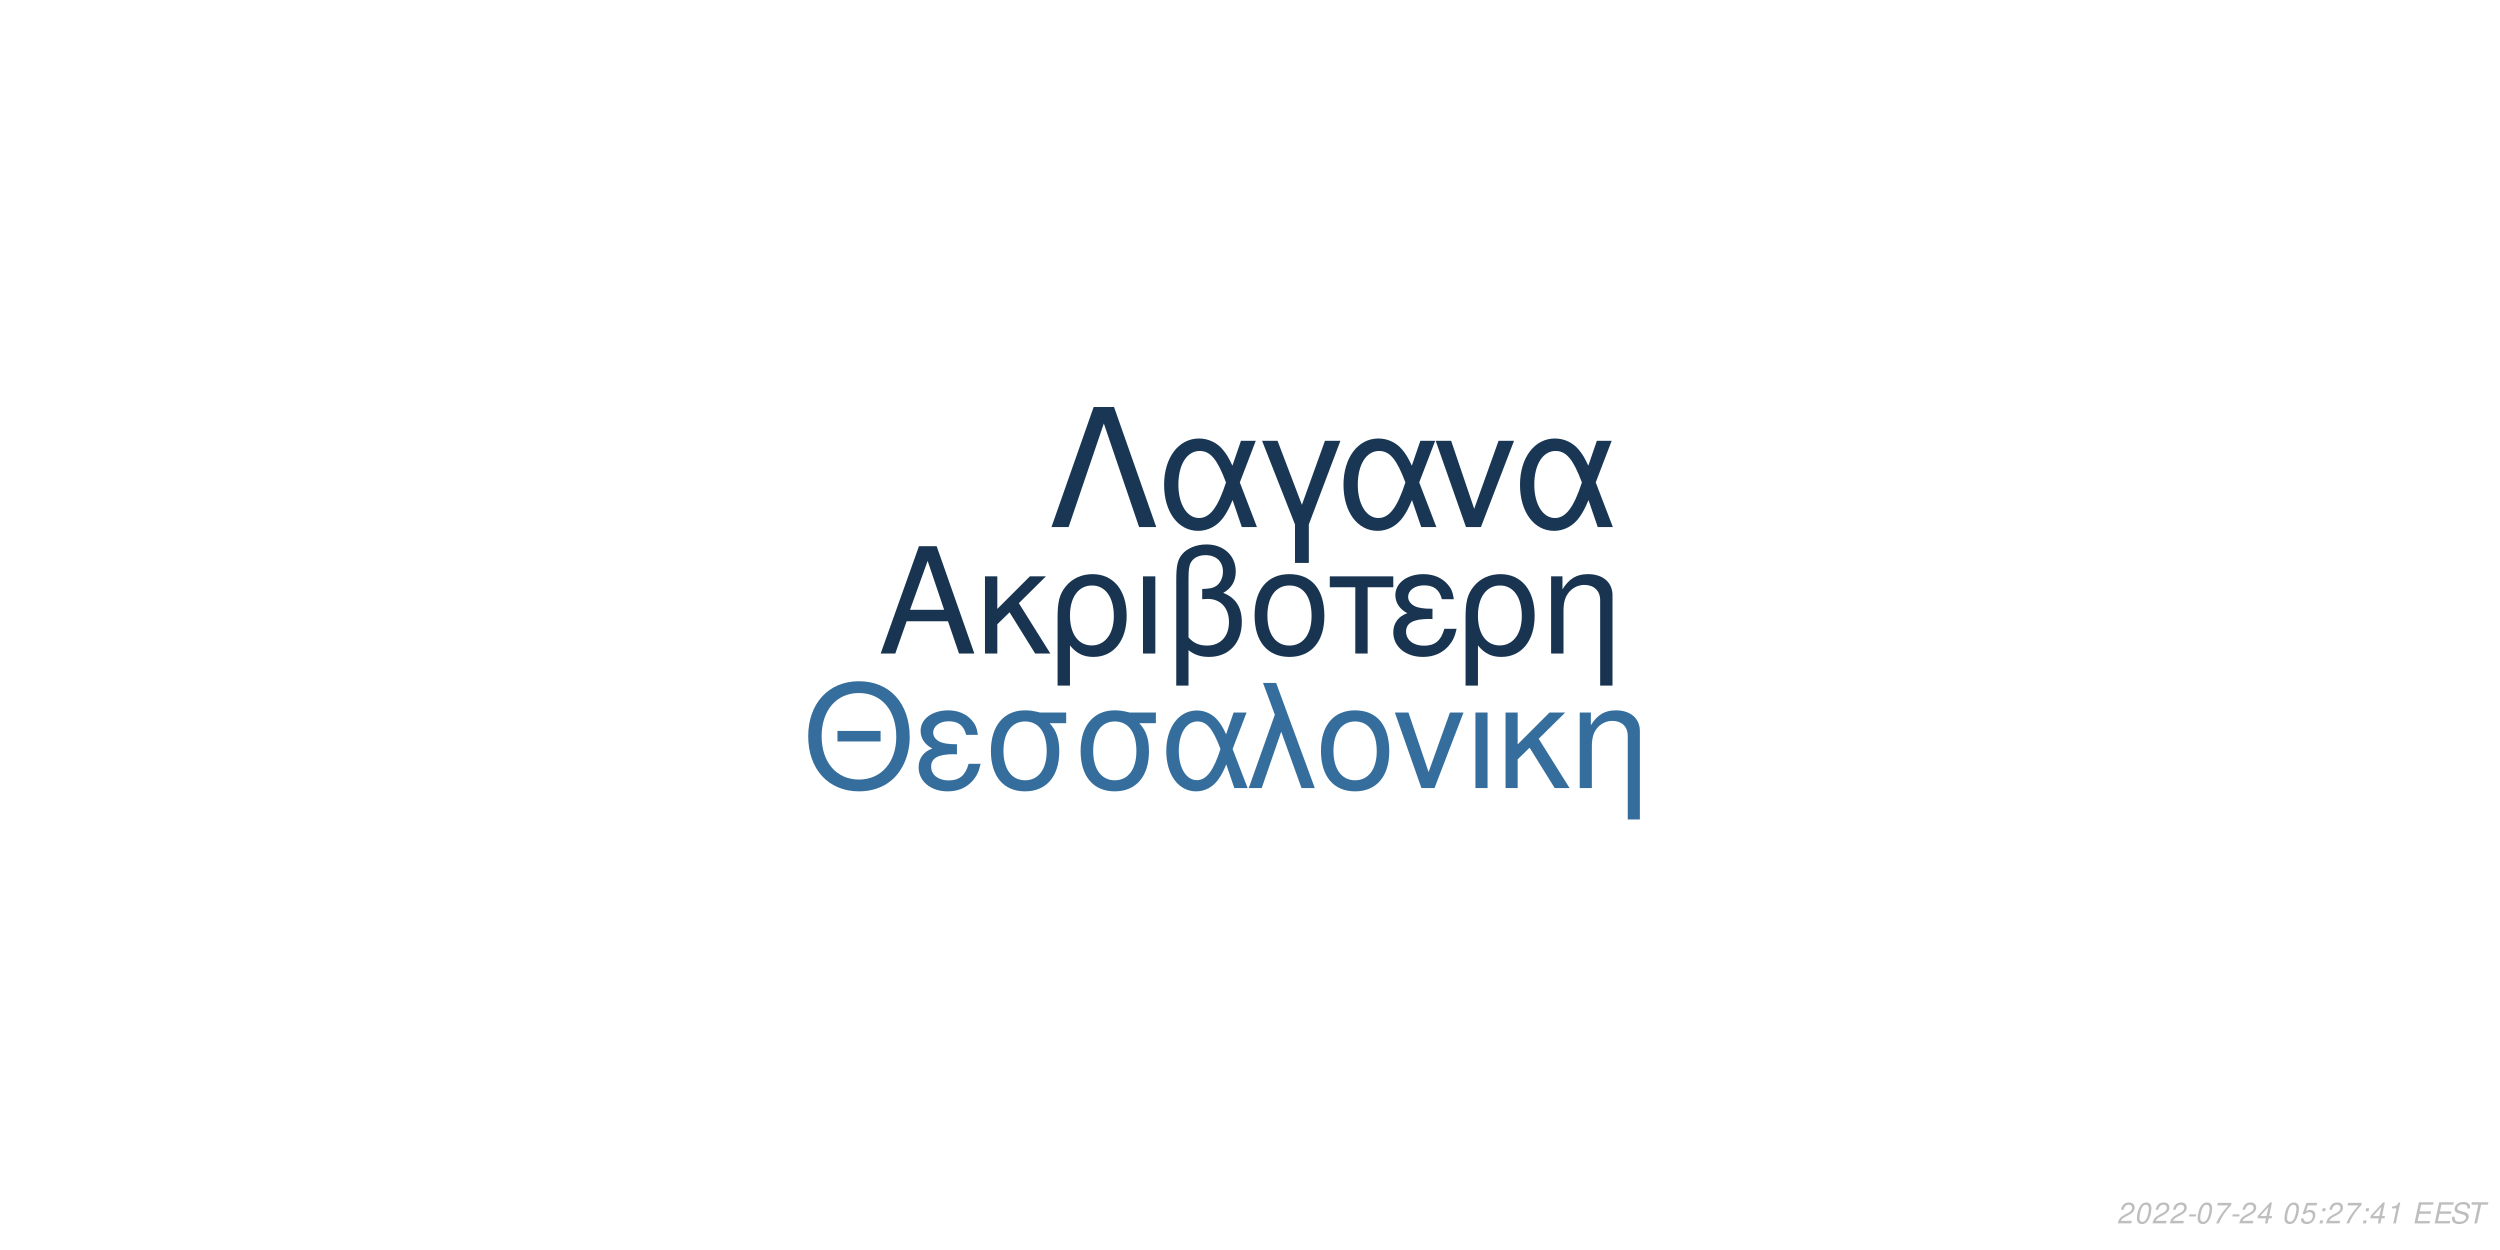
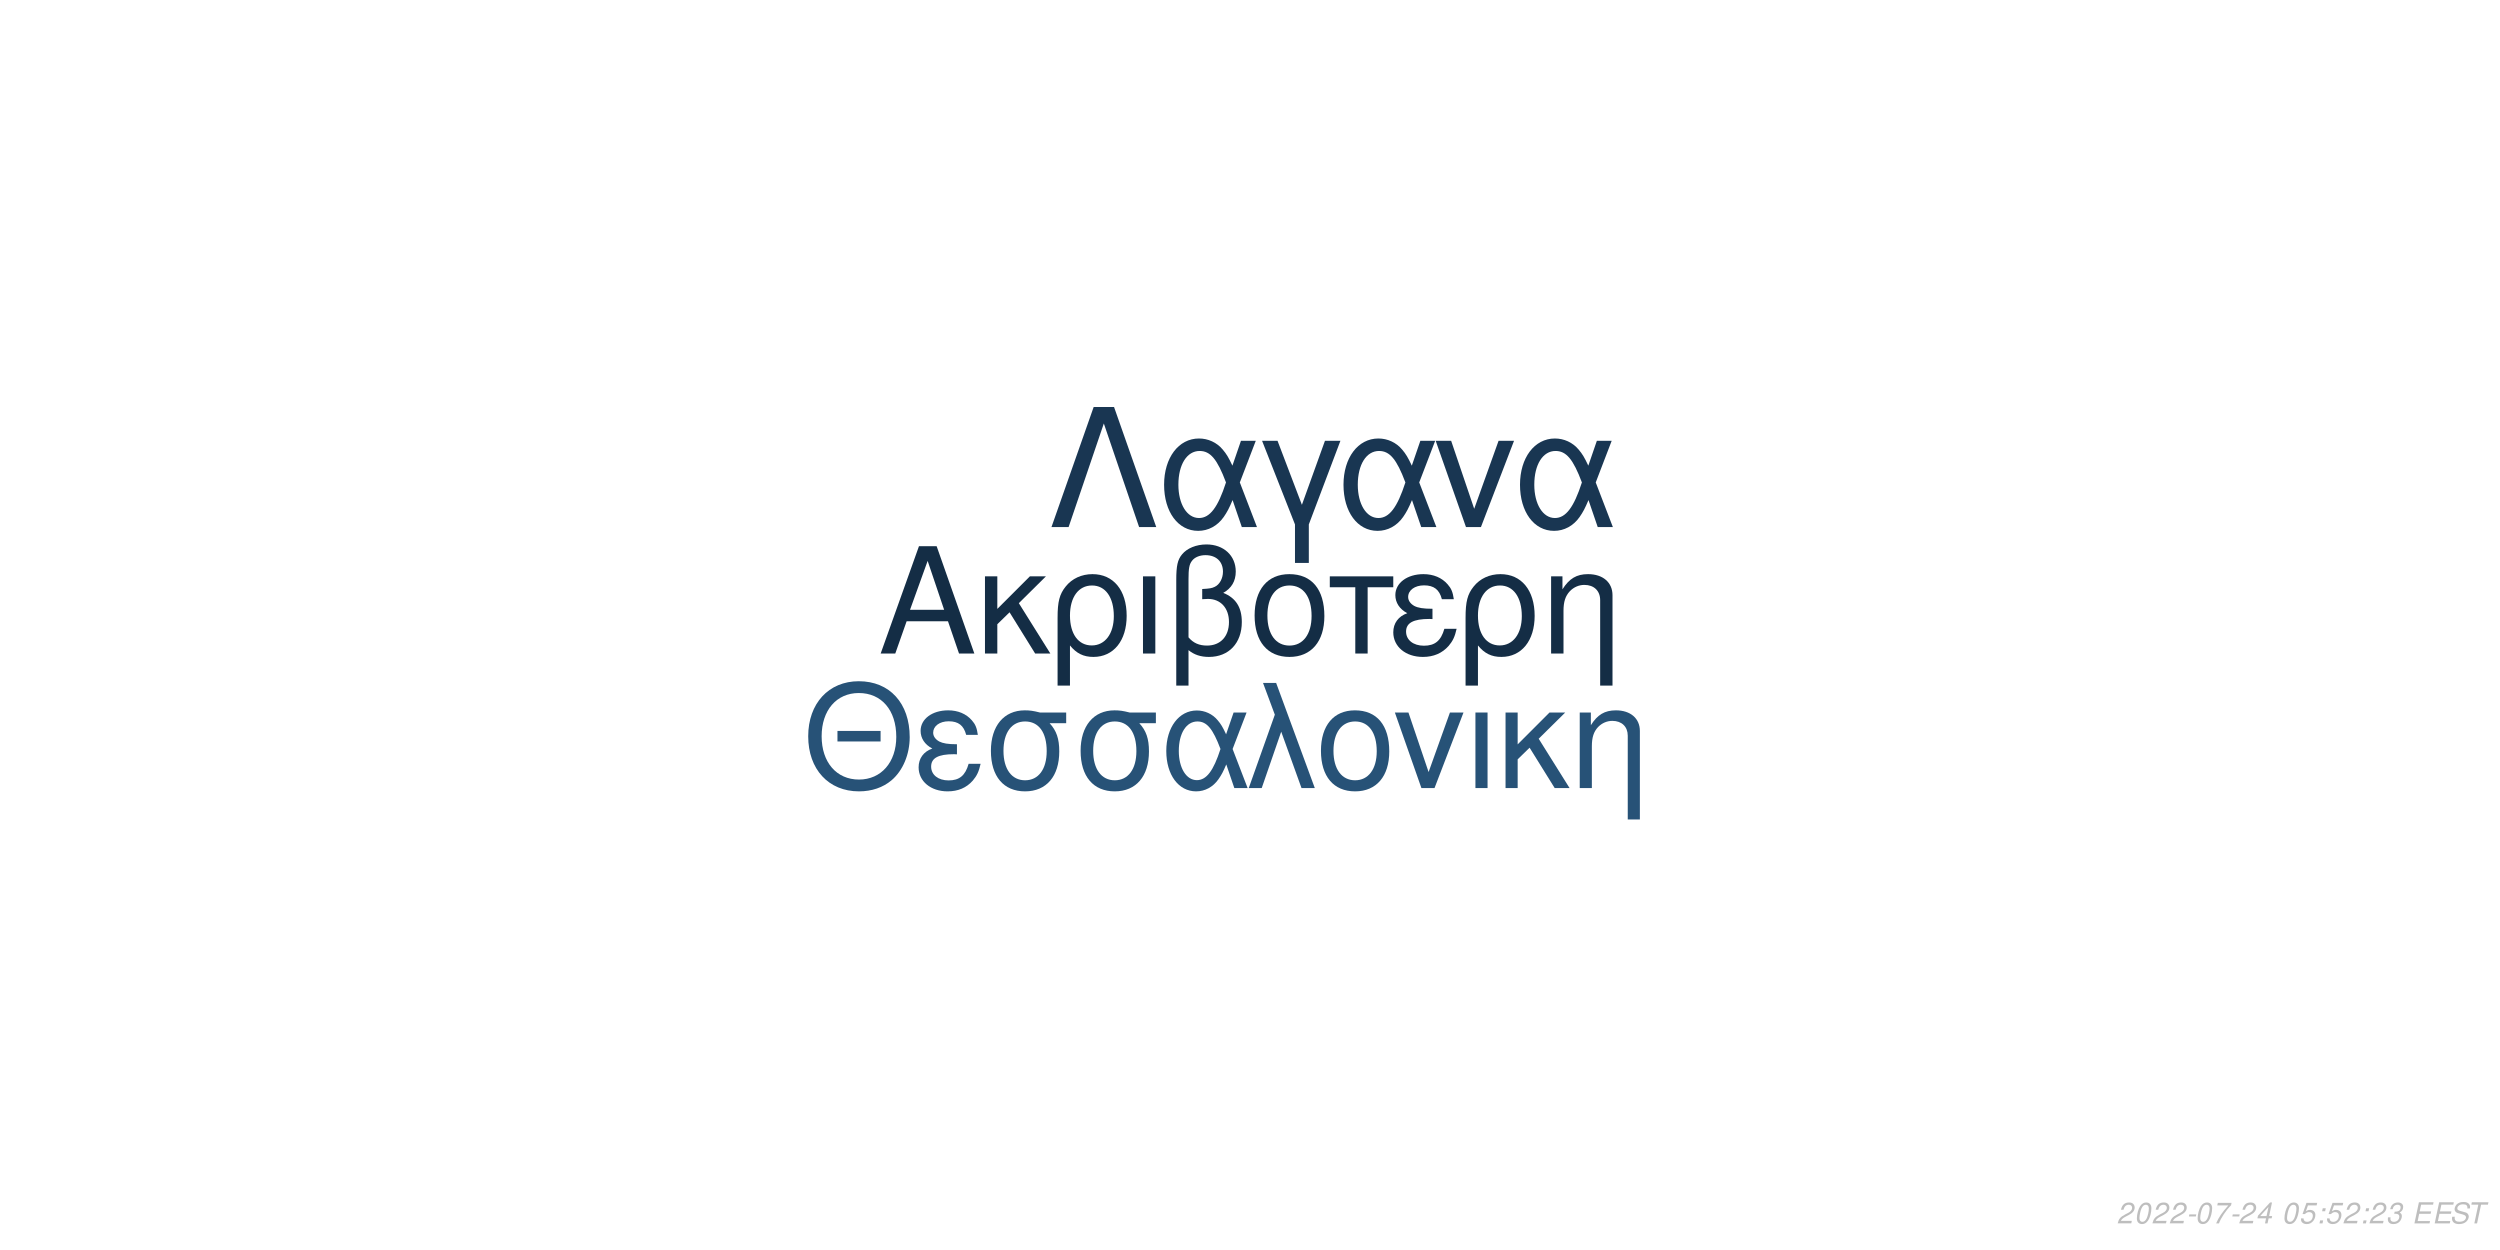
<svg xmlns="http://www.w3.org/2000/svg" xmlns:xlink="http://www.w3.org/1999/xlink" width="864pt" height="432pt" viewBox="0 0 864 432" version="1.1">
  <defs>
    <g>
      <symbol overflow="visible" id="glyph0-0">
        <path style="stroke:none;" d="" />
      </symbol>
      <symbol overflow="visible" id="glyph0-1">
        <path style="stroke:none;" d="M 24.125 -11.141 L 27.938 0 L 33.234 0 L 20.203 -37.094 L 14.094 -37.094 L 0.859 0 L 5.906 0 L 9.828 -11.141 Z M 22.797 -15.109 L 11 -15.109 L 17.094 -32.016 Z M 22.797 -15.109 " />
      </symbol>
      <symbol overflow="visible" id="glyph0-2">
        <path style="stroke:none;" d="M 7.172 -15.422 L 7.172 -26.672 L 2.906 -26.672 L 2.906 0 L 7.172 0 L 7.172 -10.125 L 11.406 -14.25 L 20.25 0 L 25.5 0 L 14.609 -17.406 L 23.969 -26.672 L 18.422 -26.672 Z M 7.172 -15.422 " />
      </symbol>
      <symbol overflow="visible" id="glyph0-3">
        <path style="stroke:none;" d="M 3 11.094 L 7.281 11.094 L 7.281 -2.797 C 9.516 -0.047 11.953 1.172 15.375 1.172 C 22.344 1.172 26.875 -4.422 26.875 -13.031 C 26.875 -21.891 22.297 -27.438 15.062 -27.438 C 11.297 -27.438 7.984 -25.906 5.797 -23.156 C 3.672 -20.516 3 -17.969 3 -12.359 Z M 14.906 -23.516 C 19.547 -23.516 22.438 -19.438 22.438 -12.922 C 22.438 -6.812 19.391 -2.797 14.812 -2.797 C 10.172 -2.797 7.281 -6.766 7.281 -13.125 C 7.281 -19.484 10.234 -23.516 14.906 -23.516 Z M 14.906 -23.516 " />
      </symbol>
      <symbol overflow="visible" id="glyph0-4">
        <path style="stroke:none;" d="M 3.516 0 L 7.781 0 L 7.781 -26.672 L 3.516 -26.672 Z M 3.516 0 " />
      </symbol>
      <symbol overflow="visible" id="glyph0-5">
        <path style="stroke:none;" d="M 4.016 11.094 L 8.25 11.094 L 8.25 -1.172 C 10.172 0.406 12.422 1.172 15.312 1.172 C 22.188 1.172 26.672 -3.609 26.672 -10.891 C 26.672 -15.984 24.578 -19.234 20.25 -20.969 C 23.109 -22.547 24.578 -25.031 24.578 -28.344 C 24.578 -33.844 20.406 -37.703 14.453 -37.703 C 10.938 -37.703 7.734 -36.391 6 -34.25 C 4.484 -32.422 4.016 -30.328 4.016 -25.391 Z M 8.25 -25.656 C 8.25 -29.359 8.5 -30.844 9.469 -32.062 C 10.375 -33.281 12.156 -34 14.094 -34 C 17.812 -34 20.156 -31.812 20.156 -28.297 C 20.156 -25.953 18.984 -23.812 17.297 -23.047 C 16.281 -22.547 15.469 -22.438 12.984 -22.297 L 12.984 -18.781 C 13.734 -18.828 14.344 -18.875 14.969 -18.875 C 19.344 -18.875 22.234 -15.719 22.234 -10.891 C 22.234 -5.906 19.281 -2.75 14.656 -2.75 C 11.953 -2.75 9.922 -3.609 8.25 -5.594 Z M 8.25 -25.656 " />
      </symbol>
      <symbol overflow="visible" id="glyph0-6">
        <path style="stroke:none;" d="M 14.094 -27.438 C 6.562 -27.438 2.094 -22.094 2.094 -13.125 C 2.094 -4.125 6.562 1.172 14.141 1.172 C 21.672 1.172 26.203 -4.172 26.203 -12.922 C 26.203 -22.188 21.828 -27.438 14.094 -27.438 Z M 14.141 -23.516 C 18.938 -23.516 21.781 -19.594 21.781 -12.984 C 21.781 -6.672 18.828 -2.75 14.141 -2.75 C 9.422 -2.75 6.516 -6.672 6.516 -13.125 C 6.516 -19.594 9.422 -23.516 14.141 -23.516 Z M 14.141 -23.516 " />
      </symbol>
      <symbol overflow="visible" id="glyph0-7">
        <path style="stroke:none;" d="M 7.891 0 L 12.156 0 L 12.156 -22.906 L 21.016 -22.906 L 21.016 -26.672 L -0.922 -26.672 L -0.922 -22.906 L 7.891 -22.906 Z M 7.891 0 " />
      </symbol>
      <symbol overflow="visible" id="glyph0-8">
        <path style="stroke:none;" d="M 14.562 -15.469 C 11.344 -15.469 9.562 -15.781 8.297 -16.438 C 6.922 -17.203 6.156 -18.328 6.156 -19.547 C 6.156 -21.891 8.453 -23.562 11.656 -23.562 C 15.062 -23.562 16.953 -22.094 17.812 -18.781 L 21.938 -18.781 C 21.578 -21.266 21.062 -22.5 19.797 -23.922 C 17.812 -26.203 14.906 -27.438 11.453 -27.438 C 5.797 -27.438 1.734 -24.375 1.734 -20.203 C 1.734 -17.609 3.156 -15.375 5.859 -13.938 C 2.797 -12.875 1.016 -10.484 1.016 -7.328 C 1.016 -2.391 5.297 1.172 11.25 1.172 C 14.969 1.172 17.906 -0.109 20.156 -2.641 C 21.578 -4.328 22.297 -5.797 22.906 -8.547 L 18.672 -8.547 C 17.5 -4.422 15.422 -2.703 11.609 -2.703 C 7.938 -2.703 5.438 -4.688 5.438 -7.578 C 5.438 -10.578 7.938 -11.953 13.484 -11.953 C 13.641 -11.953 14.094 -11.953 14.562 -11.906 Z M 14.562 -15.469 " />
      </symbol>
      <symbol overflow="visible" id="glyph0-9">
        <path style="stroke:none;" d="M 3.562 -26.672 L 3.562 0 L 7.844 0 L 7.844 -14.703 C 7.844 -17.906 8.5 -19.891 10.031 -21.531 C 11.406 -22.953 13.188 -23.719 15.062 -23.719 C 18.375 -23.719 20.516 -21.672 20.516 -18.469 L 20.516 11.094 L 24.781 11.094 L 24.781 -20.156 C 24.781 -24.578 21.469 -27.438 16.328 -27.438 C 12.359 -27.438 9.828 -25.906 7.484 -22.188 L 7.484 -26.672 Z M 3.562 -26.672 " />
      </symbol>
      <symbol overflow="visible" id="glyph1-0">
        <path style="stroke:none;" d="" />
      </symbol>
      <symbol overflow="visible" id="glyph1-1">
        <path style="stroke:none;" d="M 26.859 -19.734 L 11.953 -19.734 L 11.953 -16.094 L 26.859 -16.094 Z M 19.328 -36.922 C 8.922 -36.922 1.844 -29.25 1.844 -17.891 C 1.844 -6.484 8.875 1.141 19.391 1.141 C 23.812 1.141 27.703 -0.203 30.641 -2.688 C 34.578 -6.031 36.922 -11.656 36.922 -17.594 C 36.922 -29.297 30 -36.922 19.328 -36.922 Z M 19.328 -32.844 C 27.203 -32.844 32.281 -26.906 32.281 -17.688 C 32.281 -8.922 27.062 -2.938 19.391 -2.938 C 11.609 -2.938 6.484 -8.922 6.484 -17.891 C 6.484 -26.859 11.609 -32.844 19.328 -32.844 Z M 19.328 -32.844 " />
      </symbol>
      <symbol overflow="visible" id="glyph1-2">
        <path style="stroke:none;" d="M 14.25 -15.141 C 11.109 -15.141 9.375 -15.453 8.125 -16.094 C 6.781 -16.844 6.031 -17.938 6.031 -19.141 C 6.031 -21.422 8.266 -23.078 11.406 -23.078 C 14.75 -23.078 16.594 -21.625 17.438 -18.391 L 21.469 -18.391 C 21.125 -20.828 20.625 -22.031 19.391 -23.422 C 17.438 -25.656 14.594 -26.859 11.219 -26.859 C 5.688 -26.859 1.688 -23.875 1.688 -19.781 C 1.688 -17.234 3.094 -15.047 5.734 -13.656 C 2.734 -12.609 1 -10.266 1 -7.172 C 1 -2.344 5.188 1.141 11.016 1.141 C 14.656 1.141 17.547 -0.094 19.734 -2.594 C 21.125 -4.234 21.828 -5.688 22.422 -8.375 L 18.281 -8.375 C 17.141 -4.328 15.094 -2.641 11.359 -2.641 C 7.766 -2.641 5.328 -4.578 5.328 -7.422 C 5.328 -10.359 7.766 -11.703 13.203 -11.703 C 13.359 -11.703 13.797 -11.703 14.25 -11.656 Z M 14.25 -15.141 " />
      </symbol>
      <symbol overflow="visible" id="glyph1-3">
        <path style="stroke:none;" d="M 29 -26.109 L 19.938 -26.109 C 17.594 -26.703 16.438 -26.859 14.703 -26.859 C 7.469 -26.859 2.984 -21.469 2.984 -12.859 C 2.984 -4.031 7.375 1.141 14.797 1.141 C 22.172 1.141 26.609 -4.078 26.609 -12.656 C 26.609 -17.047 25.656 -19.828 23.266 -22.422 L 29 -22.422 Z M 14.797 -23.016 C 19.531 -23.016 22.266 -19.234 22.266 -12.75 C 22.266 -6.531 19.438 -2.688 14.797 -2.688 C 10.172 -2.688 7.328 -6.531 7.328 -12.859 C 7.328 -19.188 10.172 -23.016 14.797 -23.016 Z M 14.797 -23.016 " />
      </symbol>
      <symbol overflow="visible" id="glyph1-4">
        <path style="stroke:none;" d="M 29.344 -26.109 L 24.859 -26.109 L 22.266 -18.578 C 21.125 -21.031 20.484 -22.125 19.328 -23.469 C 17.547 -25.609 14.906 -26.812 12.156 -26.812 C 5.984 -26.812 1.594 -20.984 1.594 -12.812 C 1.594 -4.578 5.828 1.141 11.906 1.141 C 14.953 1.141 17.734 -0.344 19.625 -3.047 C 20.672 -4.531 21.281 -5.688 22.328 -8.172 L 25.109 0 L 29.703 0 L 24.516 -13.5 Z M 20.328 -13.5 C 17.891 -5.922 15.453 -2.734 12.156 -2.734 C 8.516 -2.734 5.922 -6.922 5.922 -12.812 C 5.922 -18.938 8.516 -23.016 12.359 -23.016 C 15.594 -23.016 17.688 -20.531 20.328 -13.5 Z M 20.328 -13.5 " />
      </symbol>
      <symbol overflow="visible" id="glyph1-5">
        <path style="stroke:none;" d="M 1.094 0 L 5.578 0 L 12.312 -19.484 L 19.328 0 L 23.922 0 L 10.562 -36.328 L 6.031 -36.328 L 10.109 -25.359 Z M 1.094 0 " />
      </symbol>
      <symbol overflow="visible" id="glyph1-6">
        <path style="stroke:none;" d="M 13.797 -26.859 C 6.422 -26.859 2.047 -21.625 2.047 -12.859 C 2.047 -4.031 6.422 1.141 13.859 1.141 C 21.234 1.141 25.656 -4.078 25.656 -12.656 C 25.656 -21.719 21.375 -26.859 13.797 -26.859 Z M 13.859 -23.016 C 18.531 -23.016 21.328 -19.188 21.328 -12.703 C 21.328 -6.531 18.438 -2.688 13.859 -2.688 C 9.219 -2.688 6.375 -6.531 6.375 -12.859 C 6.375 -19.188 9.219 -23.016 13.859 -23.016 Z M 13.859 -23.016 " />
      </symbol>
      <symbol overflow="visible" id="glyph1-7">
        <path style="stroke:none;" d="M 14.297 0 L 24.312 -26.109 L 19.625 -26.109 L 12.25 -5.531 L 5.281 -26.109 L 0.594 -26.109 L 9.766 0 Z M 14.297 0 " />
      </symbol>
      <symbol overflow="visible" id="glyph1-8">
        <path style="stroke:none;" d="M 3.438 0 L 7.625 0 L 7.625 -26.109 L 3.438 -26.109 Z M 3.438 0 " />
      </symbol>
      <symbol overflow="visible" id="glyph1-9">
        <path style="stroke:none;" d="M 7.031 -15.094 L 7.031 -26.109 L 2.844 -26.109 L 2.844 0 L 7.031 0 L 7.031 -9.922 L 11.156 -13.953 L 19.828 0 L 24.969 0 L 14.297 -17.047 L 23.469 -26.109 L 18.031 -26.109 Z M 7.031 -15.094 " />
      </symbol>
      <symbol overflow="visible" id="glyph1-10">
        <path style="stroke:none;" d="M 3.484 -26.109 L 3.484 0 L 7.672 0 L 7.672 -14.406 C 7.672 -17.547 8.328 -19.484 9.812 -21.078 C 11.156 -22.469 12.906 -23.219 14.75 -23.219 C 17.984 -23.219 20.078 -21.234 20.078 -18.094 L 20.078 10.859 L 24.266 10.859 L 24.266 -19.734 C 24.266 -24.062 21.031 -26.859 16 -26.859 C 12.109 -26.859 9.609 -25.359 7.328 -21.719 L 7.328 -26.109 Z M 3.484 -26.109 " />
      </symbol>
      <symbol overflow="visible" id="glyph2-0">
        <path style="stroke:none;" d="" />
      </symbol>
      <symbol overflow="visible" id="glyph2-1">
        <path style="stroke:none;" d="M 22.531 -41.484 L 15.484 -41.484 L 0.906 0 L 6.828 0 L 19 -35.797 L 31.188 0 L 37.109 0 Z M 22.531 -41.484 " />
      </symbol>
      <symbol overflow="visible" id="glyph2-2">
        <path style="stroke:none;" d="M 33.516 -29.812 L 28.391 -29.812 L 25.438 -21.219 C 24.125 -24.016 23.391 -25.266 22.078 -26.797 C 20.031 -29.25 17.016 -30.609 13.891 -30.609 C 6.828 -30.609 1.828 -23.953 1.828 -14.625 C 1.828 -5.234 6.656 1.312 13.594 1.312 C 17.078 1.312 20.266 -0.391 22.422 -3.469 C 23.609 -5.172 24.297 -6.484 25.5 -9.328 L 28.688 0 L 33.922 0 L 28 -15.422 Z M 23.219 -15.422 C 20.422 -6.766 17.641 -3.125 13.891 -3.125 C 9.734 -3.125 6.766 -7.906 6.766 -14.625 C 6.766 -21.625 9.734 -26.297 14.109 -26.297 C 17.812 -26.297 20.203 -23.453 23.219 -15.422 Z M 23.219 -15.422 " />
      </symbol>
      <symbol overflow="visible" id="glyph2-3">
        <path style="stroke:none;" d="M 12.062 12.406 L 16.844 12.406 L 16.844 -0.906 L 27.766 -29.812 L 22.422 -29.812 L 14.453 -7.688 L 6.031 -29.812 L 0.688 -29.812 L 12.062 -0.906 Z M 12.062 12.406 " />
      </symbol>
      <symbol overflow="visible" id="glyph2-4">
        <path style="stroke:none;" d="M 16.328 0 L 27.766 -29.812 L 22.422 -29.812 L 14 -6.312 L 6.031 -29.812 L 0.688 -29.812 L 11.156 0 Z M 16.328 0 " />
      </symbol>
      <symbol overflow="visible" id="glyph3-0">
        <path style="stroke:none;" d="" />
      </symbol>
      <symbol overflow="visible" id="glyph3-1">
        <path style="stroke:none;" d="M 5.234 -0.875 L 1.469 -0.875 C 1.641 -1.375 2.203 -1.891 3.109 -2.344 L 4.234 -2.938 C 5.562 -3.625 6.219 -4.469 6.219 -5.484 C 6.219 -5.938 6.062 -6.359 5.797 -6.656 C 5.469 -7.047 4.984 -7.234 4.312 -7.234 C 2.766 -7.234 1.891 -6.453 1.484 -4.734 L 2.375 -4.734 C 2.484 -5.188 2.609 -5.484 2.797 -5.75 C 3.094 -6.203 3.609 -6.453 4.188 -6.453 C 4.891 -6.453 5.344 -6.031 5.344 -5.375 C 5.344 -4.703 4.859 -4.094 4.016 -3.656 L 2.984 -3.125 C 1.234 -2.188 0.797 -1.656 0.344 -0.016 L 5.047 -0.016 Z M 5.234 -0.875 " />
      </symbol>
      <symbol overflow="visible" id="glyph3-2">
        <path style="stroke:none;" d="M 4.203 -7.234 C 3.375 -7.234 2.688 -6.812 2.125 -5.984 C 1.484 -5.047 0.984 -3.188 0.984 -1.734 C 0.984 -1.109 1.172 -0.562 1.484 -0.266 C 1.797 0.047 2.281 0.234 2.766 0.234 C 3.625 0.234 4.281 -0.156 4.859 -1.016 C 5.516 -1.953 6 -3.797 6 -5.266 C 6 -6.5 5.328 -7.234 4.203 -7.234 Z M 4.094 -6.453 C 4.734 -6.453 5.125 -5.984 5.125 -5.156 C 5.125 -4.203 4.781 -2.625 4.406 -1.812 C 3.984 -0.938 3.516 -0.547 2.875 -0.547 C 2.25 -0.547 1.875 -1.031 1.875 -1.828 C 1.875 -2.797 2.203 -4.344 2.594 -5.203 C 2.984 -6.047 3.453 -6.453 4.094 -6.453 Z M 4.094 -6.453 " />
      </symbol>
      <symbol overflow="visible" id="glyph3-3">
        <path style="stroke:none;" d="M 3.516 -3.125 L 1.125 -3.125 L 0.969 -2.406 L 3.359 -2.406 Z M 3.516 -3.125 " />
      </symbol>
      <symbol overflow="visible" id="glyph3-4">
        <path style="stroke:none;" d="M 6.703 -7.094 L 1.953 -7.094 L 1.766 -6.219 L 5.594 -6.219 C 3.344 -3.688 2.266 -2.109 1.375 0 L 2.344 0 C 3.031 -1.906 4.828 -4.594 6.547 -6.281 Z M 6.703 -7.094 " />
      </symbol>
      <symbol overflow="visible" id="glyph3-5">
        <path style="stroke:none;" d="M 3.625 -1.75 L 3.266 0 L 4.141 0 L 4.516 -1.75 L 5.562 -1.75 L 5.734 -2.531 L 4.688 -2.531 L 5.688 -7.234 L 5.016 -7.234 L 0.844 -2.672 L 0.641 -1.75 Z M 3.797 -2.531 L 1.594 -2.531 L 4.469 -5.703 Z M 3.797 -2.531 " />
      </symbol>
      <symbol overflow="visible" id="glyph3-6">
        <path style="stroke:none;" d="" />
      </symbol>
      <symbol overflow="visible" id="glyph3-7">
        <path style="stroke:none;" d="M 6.297 -7.094 L 2.594 -7.094 L 1.234 -3.234 L 2.047 -3.234 C 2.656 -3.766 2.938 -3.906 3.531 -3.906 C 4.328 -3.906 4.797 -3.453 4.797 -2.688 C 4.797 -1.438 3.969 -0.547 2.828 -0.547 C 2.031 -0.547 1.609 -0.938 1.578 -1.734 L 0.703 -1.734 L 0.703 -1.516 C 0.703 -0.938 0.844 -0.547 1.188 -0.266 C 1.562 0.062 2.078 0.234 2.703 0.234 C 3.656 0.234 4.391 -0.156 4.984 -0.922 C 5.422 -1.5 5.672 -2.234 5.672 -2.953 C 5.672 -4 4.938 -4.672 3.812 -4.672 C 3.328 -4.672 2.906 -4.547 2.406 -4.234 L 3.109 -6.219 L 6.109 -6.219 Z M 6.297 -7.094 " />
      </symbol>
      <symbol overflow="visible" id="glyph3-8">
        <path style="stroke:none;" d="M 2.359 -1.031 L 1.312 -1.031 L 1.094 0 L 2.141 0 Z M 3.266 -5.234 L 2.219 -5.234 L 2 -4.203 L 3.047 -4.203 Z M 3.266 -5.234 " />
      </symbol>
      <symbol overflow="visible" id="glyph3-9">
-         <path style="stroke:none;" d="M 3.703 -5.188 L 2.594 0 L 3.469 0 L 5.016 -7.234 L 4.438 -7.234 C 3.906 -6.156 3.688 -6.016 2.234 -5.812 L 2.109 -5.188 Z M 3.703 -5.188 " />
+         <path style="stroke:none;" d="M 2.922 -3.312 C 3.125 -3.344 3.234 -3.344 3.375 -3.344 C 4.203 -3.344 4.688 -3 4.688 -2.406 C 4.688 -1.312 3.906 -0.547 2.781 -0.547 C 2.047 -0.547 1.594 -0.938 1.594 -1.562 C 1.594 -1.719 1.609 -1.844 1.656 -2.094 L 0.766 -2.094 C 0.734 -1.797 0.719 -1.641 0.719 -1.469 C 0.719 -0.375 1.406 0.234 2.641 0.234 C 3.547 0.234 4.297 -0.078 4.812 -0.656 C 5.266 -1.156 5.562 -1.875 5.562 -2.547 C 5.562 -3.125 5.344 -3.453 4.797 -3.734 C 5.641 -4.234 6.016 -4.844 6.016 -5.734 C 6.016 -6.656 5.312 -7.234 4.203 -7.234 C 3.375 -7.234 2.672 -6.938 2.188 -6.375 C 1.891 -6.031 1.703 -5.641 1.516 -4.906 L 2.391 -4.906 C 2.5 -5.359 2.594 -5.594 2.734 -5.812 C 3.047 -6.234 3.516 -6.453 4.078 -6.453 C 4.734 -6.453 5.141 -6.125 5.141 -5.578 C 5.141 -5.188 5.016 -4.797 4.797 -4.547 C 4.516 -4.234 4 -4.062 3.266 -4.062 L 3.078 -4.062 Z M 2.922 -3.312 " />
      </symbol>
      <symbol overflow="visible" id="glyph3-10">
        <path style="stroke:none;" d="M 2.547 -3.312 L 6.5 -3.312 L 6.688 -4.141 L 2.719 -4.141 L 3.219 -6.469 L 7.344 -6.469 L 7.516 -7.297 L 2.453 -7.297 L 0.906 0 L 6.125 0 L 6.297 -0.812 L 2.016 -0.812 Z M 2.547 -3.312 " />
      </symbol>
      <symbol overflow="visible" id="glyph3-11">
        <path style="stroke:none;" d="M 7.062 -5.156 C 7.125 -5.438 7.141 -5.562 7.141 -5.703 C 7.141 -6.156 6.938 -6.594 6.594 -6.891 C 6.188 -7.25 5.656 -7.406 4.875 -7.406 C 3.844 -7.406 3.047 -7.125 2.5 -6.562 C 2.094 -6.141 1.781 -5.438 1.781 -4.922 C 1.781 -4.297 2.219 -3.766 2.891 -3.562 L 4.594 -3.094 C 5.406 -2.859 5.734 -2.578 5.734 -2.094 C 5.734 -1.781 5.547 -1.406 5.266 -1.141 C 4.844 -0.766 4.266 -0.578 3.453 -0.578 C 2.328 -0.578 1.812 -0.984 1.812 -1.906 C 1.812 -2.047 1.812 -2.125 1.844 -2.312 L 0.984 -2.312 C 0.906 -2.062 0.891 -1.906 0.891 -1.688 C 0.891 -0.484 1.797 0.234 3.297 0.234 C 4.359 0.234 5.234 -0.062 5.812 -0.609 C 6.344 -1.078 6.688 -1.797 6.688 -2.375 C 6.688 -2.641 6.609 -2.906 6.453 -3.156 C 6.234 -3.5 5.938 -3.703 5.469 -3.828 L 3.75 -4.312 C 2.984 -4.547 2.734 -4.734 2.734 -5.188 C 2.734 -5.547 2.875 -5.844 3.188 -6.109 C 3.547 -6.438 4.031 -6.594 4.703 -6.594 C 5.266 -6.594 5.688 -6.484 5.906 -6.297 C 6.094 -6.125 6.219 -5.797 6.219 -5.516 C 6.219 -5.422 6.203 -5.344 6.188 -5.156 Z M 7.062 -5.156 " />
      </symbol>
      <symbol overflow="visible" id="glyph3-12">
        <path style="stroke:none;" d="M 4.938 -6.469 L 7.312 -6.469 L 7.484 -7.297 L 1.75 -7.297 L 1.578 -6.469 L 3.984 -6.469 L 2.609 0 L 3.547 0 Z M 4.938 -6.469 " />
      </symbol>
    </g>
  </defs>
  <g id="surface1">
    <rect x="0" y="0" width="864" height="432" style="fill:rgb(100%,100%,100%);fill-opacity:1;stroke:none;" />
-     <g style="fill:rgb(9.412%,20.392%,31.373%);fill-opacity:1;">
+     <g style="fill:rgb(7.843%,17.647%,27.059%);fill-opacity:1;">
      <use xlink:href="#glyph0-1" x="303.5" y="225.861" />
      <use xlink:href="#glyph0-2" x="337.5" y="225.861" />
      <use xlink:href="#glyph0-3" x="362.5" y="225.861" />
      <use xlink:href="#glyph0-4" x="391.5" y="225.861" />
      <use xlink:href="#glyph0-5" x="402.5" y="225.861" />
      <use xlink:href="#glyph0-6" x="431.5" y="225.861" />
      <use xlink:href="#glyph0-7" x="460.5" y="225.861" />
      <use xlink:href="#glyph0-8" x="480.5" y="225.861" />
      <use xlink:href="#glyph0-3" x="503.5" y="225.861" />
      <use xlink:href="#glyph0-9" x="532.5" y="225.861" />
    </g>
-     <g style="fill:rgb(20.784%,43.137%,61.569%);fill-opacity:1;">
+     <g style="fill:rgb(15.294%,32.157%,46.667%);fill-opacity:1;">
      <use xlink:href="#glyph1-1" x="277.473" y="272.354" />
      <use xlink:href="#glyph1-2" x="316.473" y="272.354" />
      <use xlink:href="#glyph1-3" x="339.473" y="272.354" />
      <use xlink:href="#glyph1-3" x="370.473" y="272.354" />
      <use xlink:href="#glyph1-4" x="401.473" y="272.354" />
      <use xlink:href="#glyph1-5" x="430.473" y="272.354" />
      <use xlink:href="#glyph1-6" x="454.473" y="272.354" />
      <use xlink:href="#glyph1-7" x="481.473" y="272.354" />
      <use xlink:href="#glyph1-8" x="506.473" y="272.354" />
      <use xlink:href="#glyph1-9" x="517.473" y="272.354" />
      <use xlink:href="#glyph1-10" x="542.473" y="272.354" />
    </g>
-     <g style="fill:rgb(9.804%,21.569%,32.941%);fill-opacity:1;">
+     <g style="fill:rgb(9.804%,21.176%,32.157%);fill-opacity:1;">
      <use xlink:href="#glyph2-1" x="362.484" y="182.152" />
      <use xlink:href="#glyph2-2" x="400.484" y="182.152" />
      <use xlink:href="#glyph2-3" x="435.484" y="182.152" />
      <use xlink:href="#glyph2-2" x="462.484" y="182.152" />
      <use xlink:href="#glyph2-4" x="495.484" y="182.152" />
      <use xlink:href="#glyph2-2" x="523.484" y="182.152" />
    </g>
    <g style="fill:rgb(74.51%,74.51%,74.51%);fill-opacity:1;">
      <use xlink:href="#glyph3-1" x="731.52" y="422.81" />
      <use xlink:href="#glyph3-2" x="737.52" y="422.81" />
      <use xlink:href="#glyph3-1" x="743.52" y="422.81" />
      <use xlink:href="#glyph3-1" x="749.52" y="422.81" />
      <use xlink:href="#glyph3-3" x="755.52" y="422.81" />
      <use xlink:href="#glyph3-2" x="758.52" y="422.81" />
      <use xlink:href="#glyph3-4" x="764.52" y="422.81" />
      <use xlink:href="#glyph3-3" x="770.52" y="422.81" />
      <use xlink:href="#glyph3-1" x="773.52" y="422.81" />
      <use xlink:href="#glyph3-5" x="779.52" y="422.81" />
      <use xlink:href="#glyph3-6" x="785.52" y="422.81" />
      <use xlink:href="#glyph3-2" x="788.52" y="422.81" />
      <use xlink:href="#glyph3-7" x="794.52" y="422.81" />
      <use xlink:href="#glyph3-8" x="800.52" y="422.81" />
-       <use xlink:href="#glyph3-1" x="803.52" y="422.81" />
-       <use xlink:href="#glyph3-4" x="809.52" y="422.81" />
+       <use xlink:href="#glyph3-7" x="803.52" y="422.81" />
+       <use xlink:href="#glyph3-1" x="809.52" y="422.81" />
      <use xlink:href="#glyph3-8" x="815.52" y="422.81" />
-       <use xlink:href="#glyph3-5" x="818.52" y="422.81" />
+       <use xlink:href="#glyph3-1" x="818.52" y="422.81" />
      <use xlink:href="#glyph3-9" x="824.52" y="422.81" />
      <use xlink:href="#glyph3-6" x="830.52" y="422.81" />
      <use xlink:href="#glyph3-10" x="833.52" y="422.81" />
      <use xlink:href="#glyph3-10" x="840.52" y="422.81" />
      <use xlink:href="#glyph3-11" x="846.52" y="422.81" />
      <use xlink:href="#glyph3-12" x="852.52" y="422.81" />
    </g>
  </g>
</svg>
